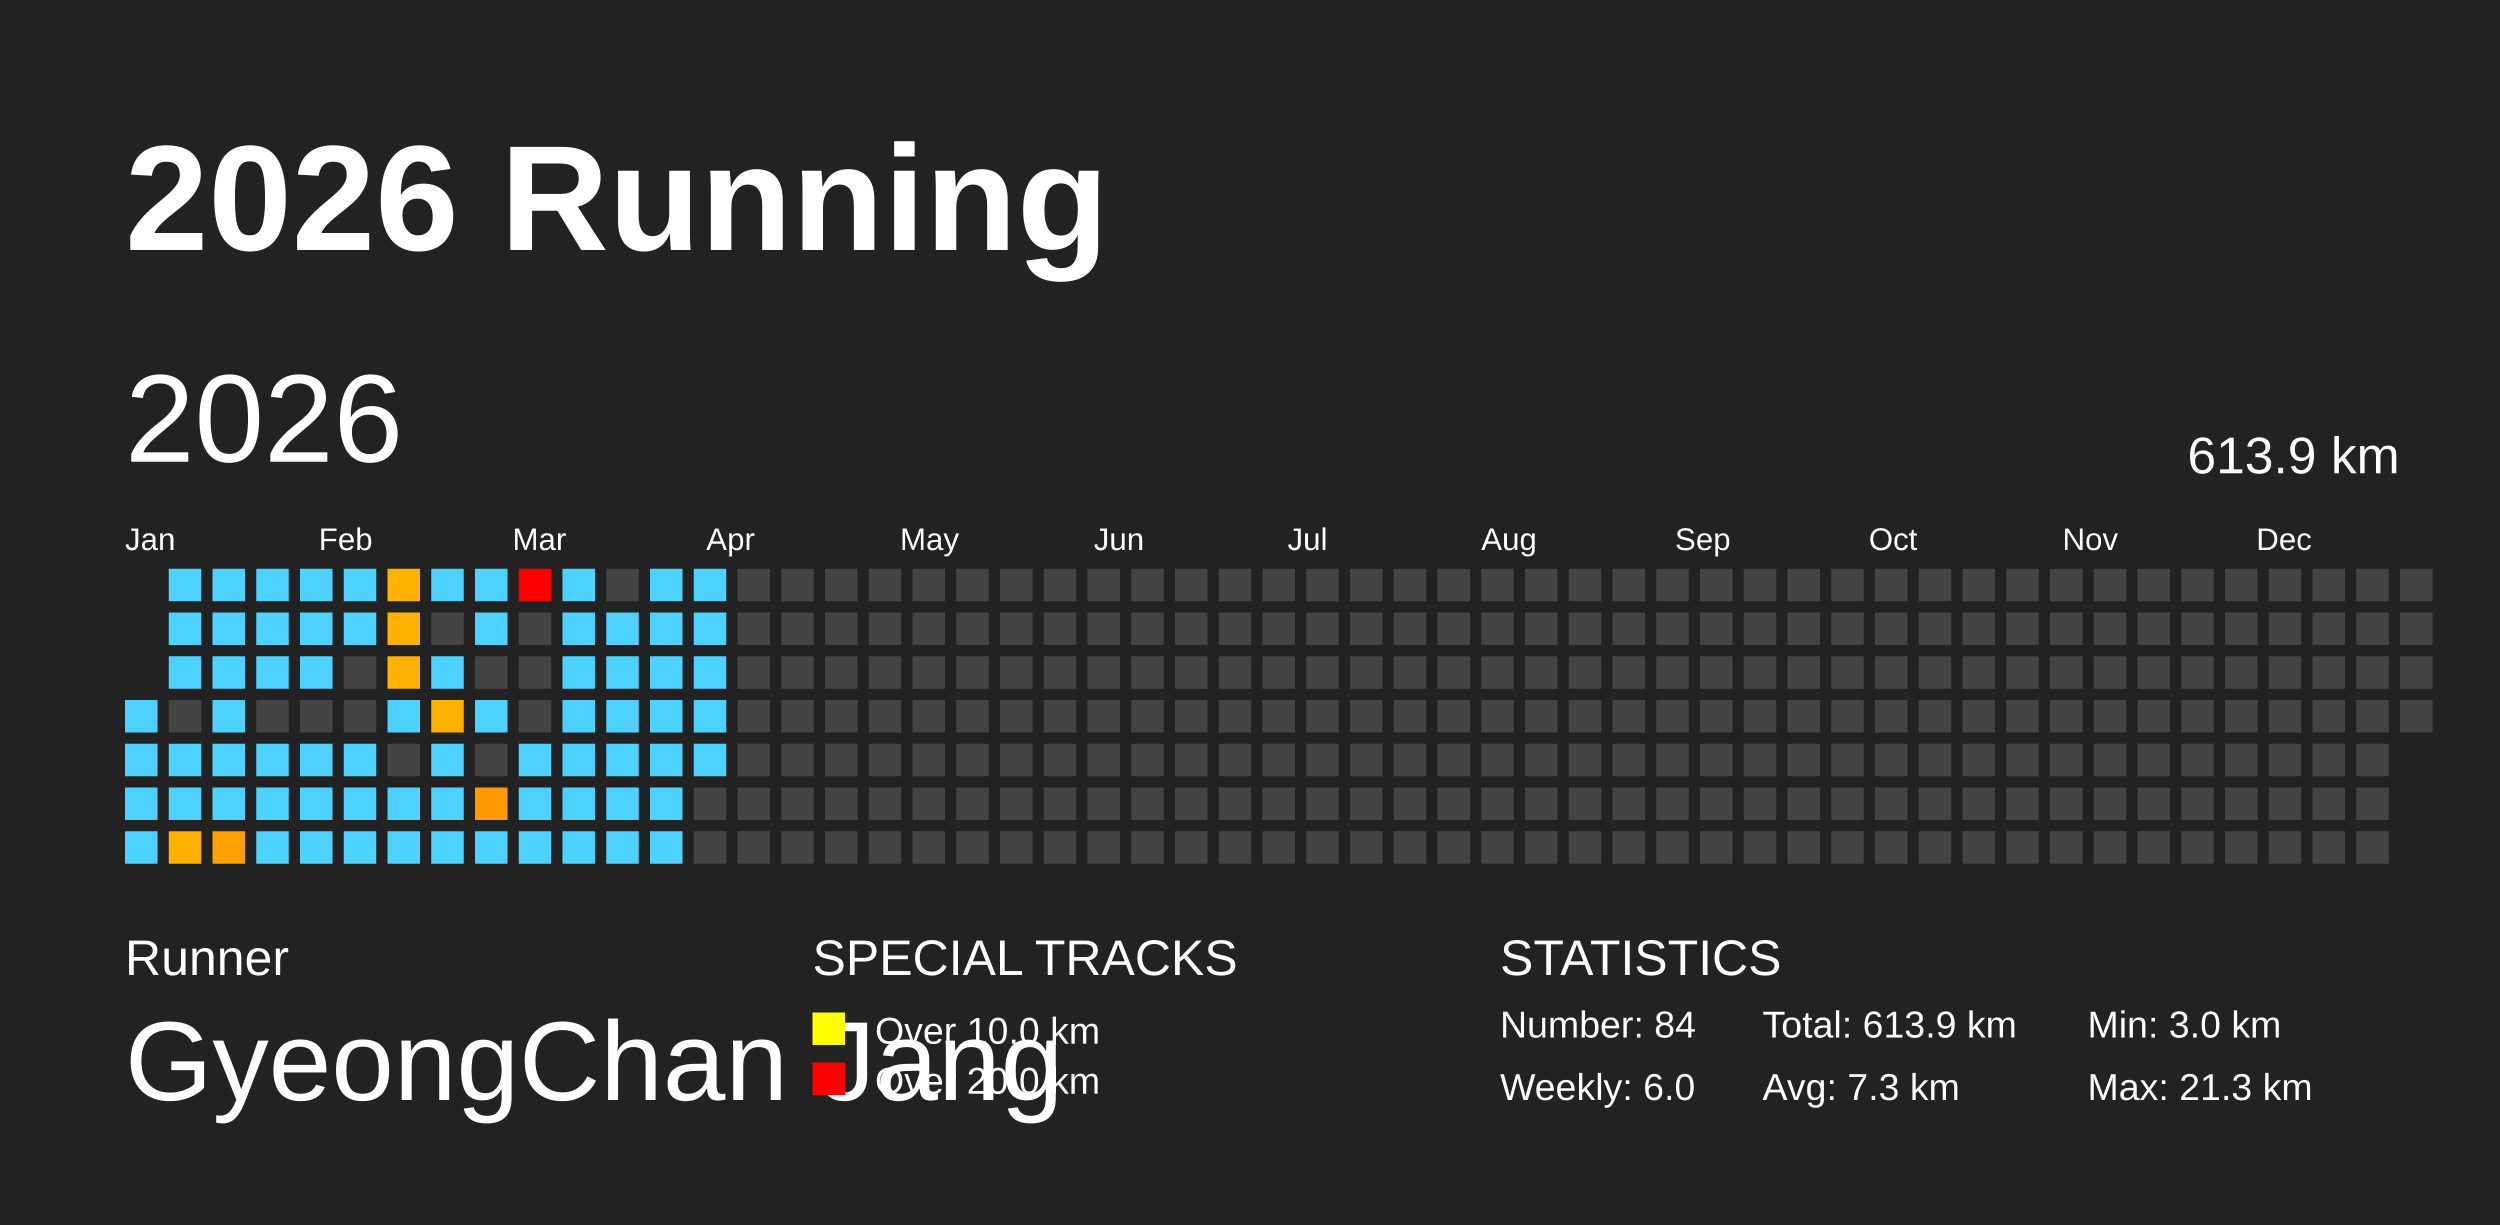
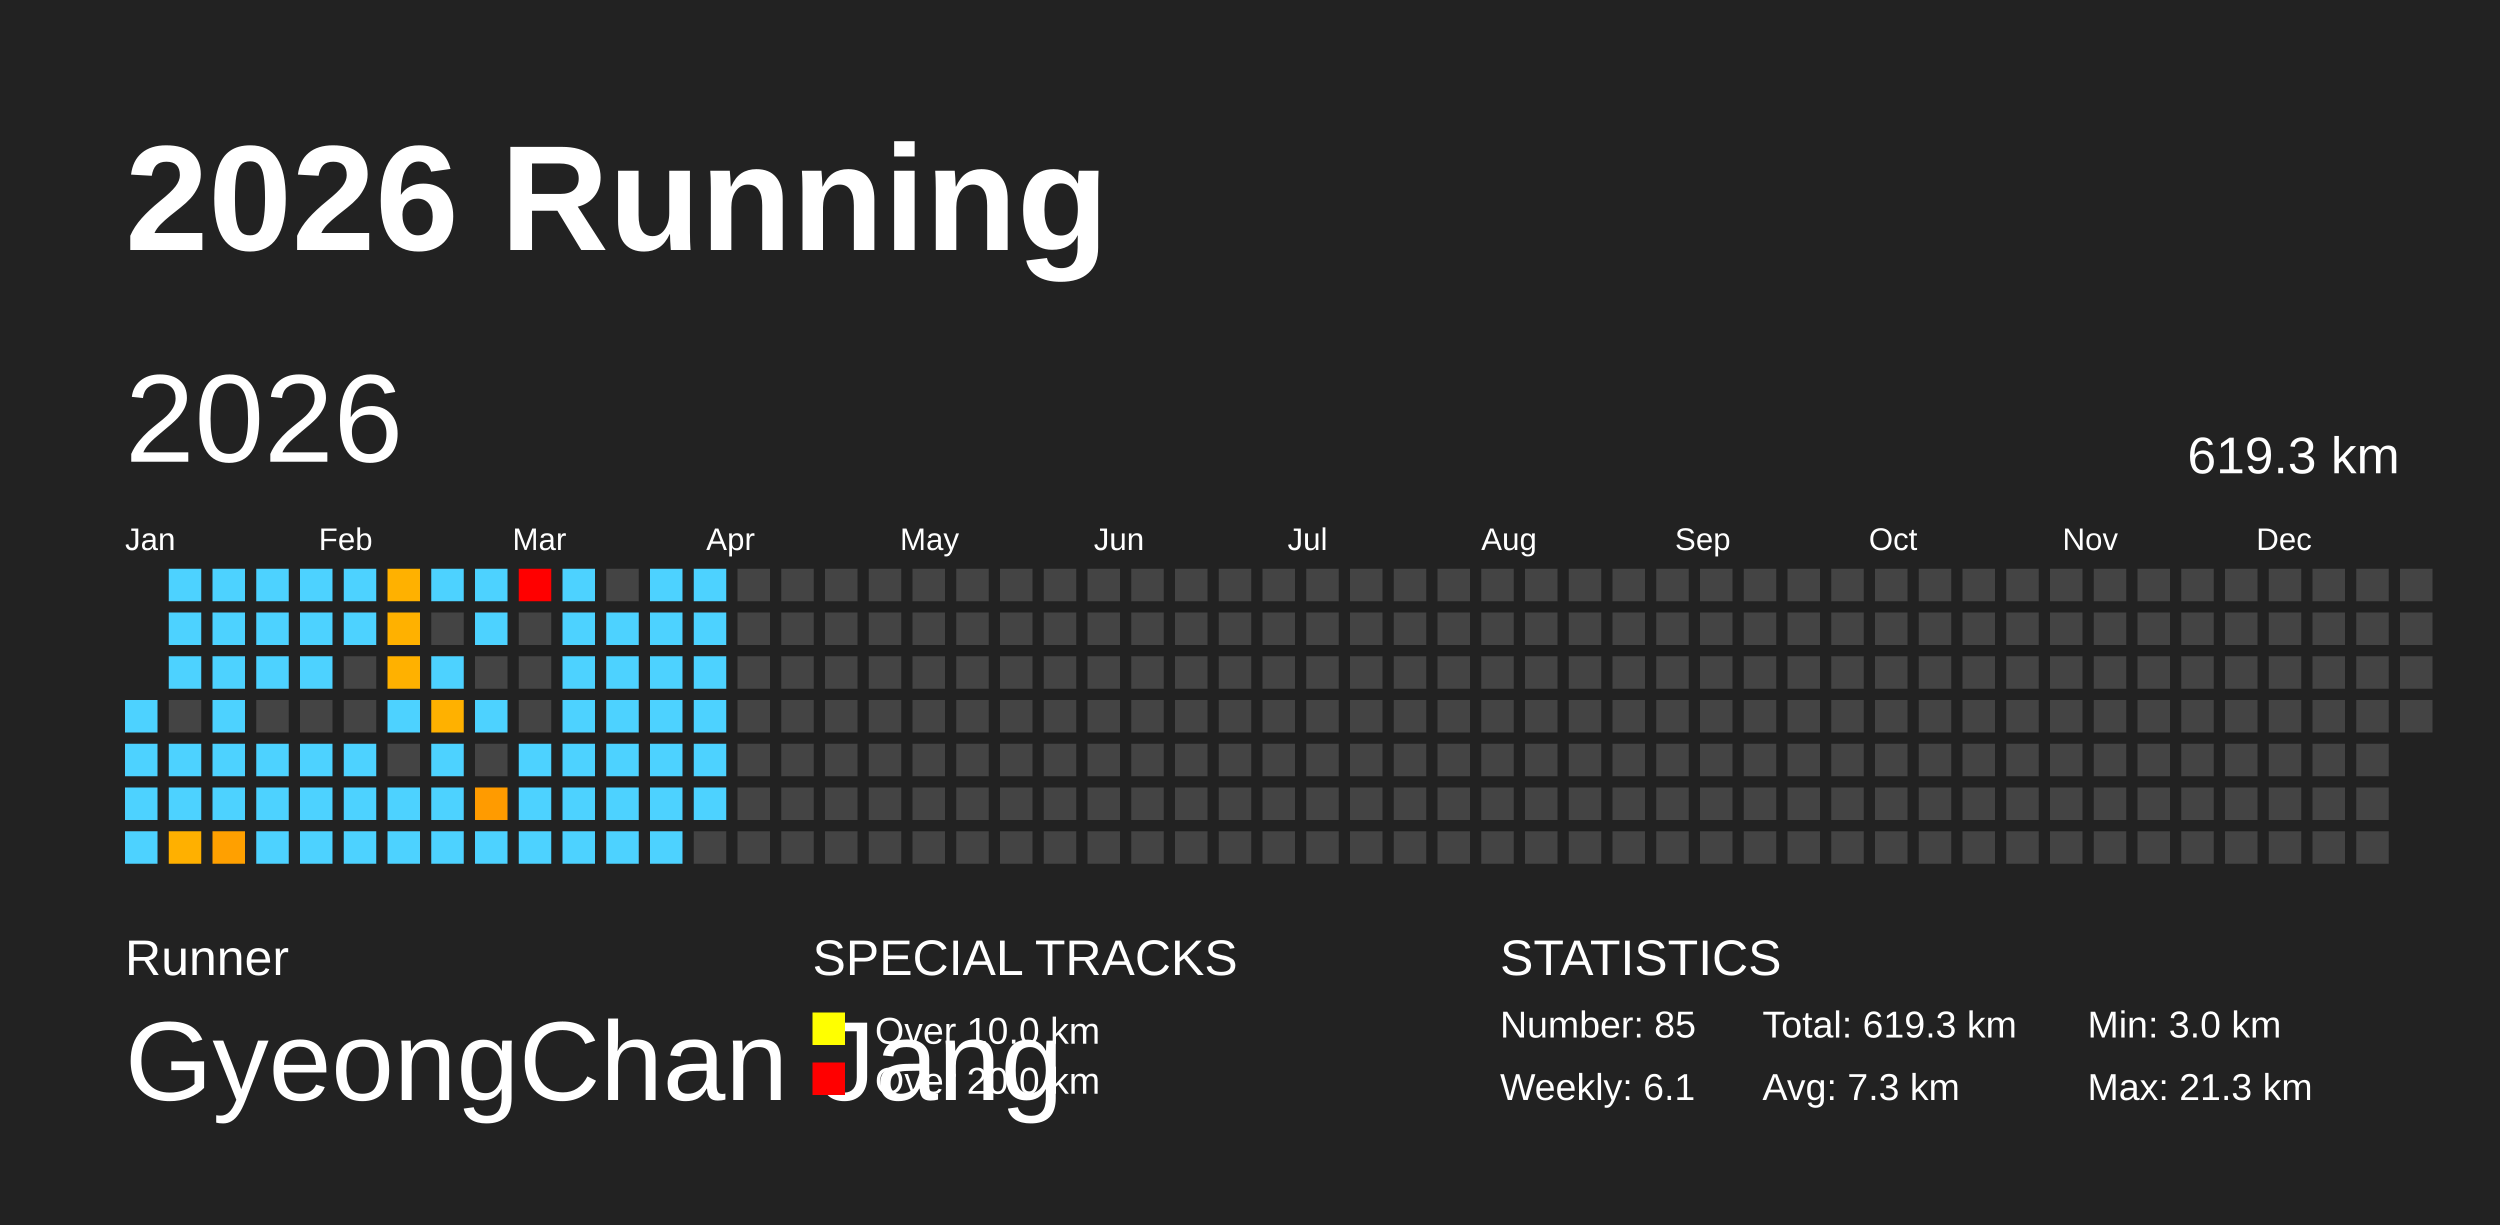
<svg xmlns="http://www.w3.org/2000/svg" baseProfile="full" height="98mm" version="1.1" viewBox="0,0,200,98" width="200mm">
  <defs />
  <rect fill="#222222" height="98" width="200" x="0" y="0" />
  <text fill="#FFFFFF" style="font-size:12px; font-family:Arial; font-weight:bold;" x="10" y="20">2026 Running</text>
  <text fill="#FFFFFF" style="font-size:4px; font-family:Arial" x="10" y="78">Runner</text>
  <text fill="#FFFFFF" style="font-size:9px; font-family:Arial" x="10" y="88">GyeongChan Jang</text>
  <text fill="#FFFFFF" style="font-size:4px; font-family:Arial" x="65" y="78">SPECIAL TRACKS</text>
  <rect fill="yellow" height="2.6" width="2.6" x="65" y="81" />
  <text fill="#FFFFFF" style="font-size:3px; font-family:Arial" x="70" y="83.5">Over 10.0 km</text>
  <rect fill="red" height="2.6" width="2.6" x="65" y="85" />
  <text fill="#FFFFFF" style="font-size:3px; font-family:Arial" x="70" y="87.5">Over 20.0 km</text>
  <text fill="#FFFFFF" style="font-size:4px; font-family:Arial" x="120" y="78">STATISTICS</text>
-   <text fill="#FFFFFF" style="font-size:3px; font-family:Arial" x="120" y="83">Number: 84</text>
-   <text fill="#FFFFFF" style="font-size:3px; font-family:Arial" x="120" y="88">Weekly: 6.0</text>
-   <text fill="#FFFFFF" style="font-size:3px; font-family:Arial" x="141" y="83">Total: 613.9 km</text>
+   <text fill="#FFFFFF" style="font-size:3px; font-family:Arial" x="120" y="83">Number: 85</text>
+   <text fill="#FFFFFF" style="font-size:3px; font-family:Arial" x="120" y="88">Weekly: 6.1</text>
+   <text fill="#FFFFFF" style="font-size:3px; font-family:Arial" x="141" y="83">Total: 619.3 km</text>
  <text fill="#FFFFFF" style="font-size:3px; font-family:Arial" x="141" y="88">Avg: 7.3 km</text>
  <text fill="#FFFFFF" style="font-size:3px; font-family:Arial" x="167" y="83">Min: 3.0 km</text>
  <text fill="#FFFFFF" style="font-size:3px; font-family:Arial" x="167" y="88">Max: 21.3 km</text>
  <text dominant-baseline="hanging" fill="#FFFFFF" style="font-size:10.0px; font-family:Arial;" x="10" y="30">2026</text>
-   <text dominant-baseline="hanging" fill="#FFFFFF" style="font-size:4.125px; font-family:Arial;" x="175" y="35">613.9 km</text>
+   <text dominant-baseline="hanging" fill="#FFFFFF" style="font-size:4.125px; font-family:Arial;" x="175" y="35">619.3 km</text>
  <text fill="#FFFFFF" style="font-size:2.5px; font-family:Arial" x="10.0" y="44">Jan</text>
  <text fill="#FFFFFF" style="font-size:2.5px; font-family:Arial" x="25.5" y="44">Feb</text>
  <text fill="#FFFFFF" style="font-size:2.5px; font-family:Arial" x="41.0" y="44">Mar</text>
  <text fill="#FFFFFF" style="font-size:2.5px; font-family:Arial" x="56.5" y="44">Apr</text>
  <text fill="#FFFFFF" style="font-size:2.5px; font-family:Arial" x="72.0" y="44">May</text>
  <text fill="#FFFFFF" style="font-size:2.5px; font-family:Arial" x="87.5" y="44">Jun</text>
  <text fill="#FFFFFF" style="font-size:2.5px; font-family:Arial" x="103.0" y="44">Jul</text>
  <text fill="#FFFFFF" style="font-size:2.5px; font-family:Arial" x="118.5" y="44">Aug</text>
  <text fill="#FFFFFF" style="font-size:2.5px; font-family:Arial" x="134.0" y="44">Sep</text>
  <text fill="#FFFFFF" style="font-size:2.5px; font-family:Arial" x="149.5" y="44">Oct</text>
  <text fill="#FFFFFF" style="font-size:2.5px; font-family:Arial" x="165.0" y="44">Nov</text>
  <text fill="#FFFFFF" style="font-size:2.5px; font-family:Arial" x="180.5" y="44">Dec</text>
  <rect fill="#4dd2ff" height="2.6" width="2.6" x="10.0" y="56.0" />
  <rect fill="#4dd2ff" height="2.6" width="2.6" x="10.0" y="59.5" />
  <rect fill="#4dd2ff" height="2.6" width="2.6" x="10.0" y="63.0" />
  <rect fill="#4dd2ff" height="2.6" width="2.6" x="10.0" y="66.5" />
  <rect fill="#4dd2ff" height="2.6" width="2.6" x="13.5" y="45.5" />
  <rect fill="#4dd2ff" height="2.6" width="2.6" x="13.5" y="49.0" />
  <rect fill="#4dd2ff" height="2.6" width="2.6" x="13.5" y="52.5" />
  <rect fill="#444444" height="2.6" width="2.6" x="13.5" y="56.0" />
  <rect fill="#4dd2ff" height="2.6" width="2.6" x="13.5" y="59.5" />
  <rect fill="#4dd2ff" height="2.6" width="2.6" x="13.5" y="63.0" />
  <rect fill="#ffb000" height="2.6" width="2.6" x="13.5" y="66.5" />
  <rect fill="#4dd2ff" height="2.6" width="2.6" x="17.0" y="45.5" />
  <rect fill="#4dd2ff" height="2.6" width="2.6" x="17.0" y="49.0" />
  <rect fill="#4dd2ff" height="2.6" width="2.6" x="17.0" y="52.5" />
  <rect fill="#4dd2ff" height="2.6" width="2.6" x="17.0" y="56.0" />
  <rect fill="#4dd2ff" height="2.6" width="2.6" x="17.0" y="59.5" />
  <rect fill="#4dd2ff" height="2.6" width="2.6" x="17.0" y="63.0" />
  <rect fill="#ffa000" height="2.6" width="2.6" x="17.0" y="66.5" />
  <rect fill="#4dd2ff" height="2.6" width="2.6" x="20.5" y="45.5" />
  <rect fill="#4dd2ff" height="2.6" width="2.6" x="20.5" y="49.0" />
  <rect fill="#4dd2ff" height="2.6" width="2.6" x="20.5" y="52.5" />
  <rect fill="#444444" height="2.6" width="2.6" x="20.5" y="56.0" />
  <rect fill="#4dd2ff" height="2.6" width="2.6" x="20.5" y="59.5" />
  <rect fill="#4dd2ff" height="2.6" width="2.6" x="20.5" y="63.0" />
  <rect fill="#4dd2ff" height="2.6" width="2.6" x="20.5" y="66.5" />
  <rect fill="#4dd2ff" height="2.6" width="2.6" x="24.0" y="45.5" />
  <rect fill="#4dd2ff" height="2.6" width="2.6" x="24.0" y="49.0" />
  <rect fill="#4dd2ff" height="2.6" width="2.6" x="24.0" y="52.5" />
  <rect fill="#444444" height="2.6" width="2.6" x="24.0" y="56.0" />
  <rect fill="#4dd2ff" height="2.6" width="2.6" x="24.0" y="59.5" />
  <rect fill="#4dd2ff" height="2.6" width="2.6" x="24.0" y="63.0" />
  <rect fill="#4dd2ff" height="2.6" width="2.6" x="24.0" y="66.5" />
  <rect fill="#4dd2ff" height="2.6" width="2.6" x="27.5" y="45.5" />
  <rect fill="#4dd2ff" height="2.6" width="2.6" x="27.5" y="49.0" />
  <rect fill="#444444" height="2.6" width="2.6" x="27.5" y="52.5" />
  <rect fill="#444444" height="2.6" width="2.6" x="27.5" y="56.0" />
  <rect fill="#4dd2ff" height="2.6" width="2.6" x="27.5" y="59.5" />
  <rect fill="#4dd2ff" height="2.6" width="2.6" x="27.5" y="63.0" />
  <rect fill="#4dd2ff" height="2.6" width="2.6" x="27.5" y="66.5" />
  <rect fill="#ffb100" height="2.6" width="2.6" x="31.0" y="45.5" />
  <rect fill="#ffb100" height="2.6" width="2.6" x="31.0" y="49.0" />
  <rect fill="#ffb100" height="2.6" width="2.6" x="31.0" y="52.5" />
  <rect fill="#4dd2ff" height="2.6" width="2.6" x="31.0" y="56.0" />
  <rect fill="#444444" height="2.6" width="2.6" x="31.0" y="59.5" />
  <rect fill="#4dd2ff" height="2.6" width="2.6" x="31.0" y="63.0" />
  <rect fill="#4dd2ff" height="2.6" width="2.6" x="31.0" y="66.5" />
  <rect fill="#4dd2ff" height="2.6" width="2.6" x="34.5" y="45.5" />
  <rect fill="#444444" height="2.6" width="2.6" x="34.5" y="49.0" />
  <rect fill="#4dd2ff" height="2.6" width="2.6" x="34.5" y="52.5" />
  <rect fill="#ffb100" height="2.6" width="2.6" x="34.5" y="56.0" />
  <rect fill="#4dd2ff" height="2.6" width="2.6" x="34.5" y="59.5" />
  <rect fill="#4dd2ff" height="2.6" width="2.6" x="34.5" y="63.0" />
  <rect fill="#4dd2ff" height="2.6" width="2.6" x="34.5" y="66.5" />
  <rect fill="#4dd2ff" height="2.6" width="2.6" x="38.0" y="45.5" />
  <rect fill="#4dd2ff" height="2.6" width="2.6" x="38.0" y="49.0" />
  <rect fill="#444444" height="2.6" width="2.6" x="38.0" y="52.5" />
  <rect fill="#4dd2ff" height="2.6" width="2.6" x="38.0" y="56.0" />
  <rect fill="#444444" height="2.6" width="2.6" x="38.0" y="59.5" />
  <rect fill="#ff9b00" height="2.6" width="2.6" x="38.0" y="63.0" />
  <rect fill="#4dd2ff" height="2.6" width="2.6" x="38.0" y="66.5" />
  <rect fill="red" height="2.6" width="2.6" x="41.5" y="45.5" />
  <rect fill="#444444" height="2.6" width="2.6" x="41.5" y="49.0" />
  <rect fill="#444444" height="2.6" width="2.6" x="41.5" y="52.5" />
  <rect fill="#444444" height="2.6" width="2.6" x="41.5" y="56.0" />
  <rect fill="#4dd2ff" height="2.6" width="2.6" x="41.5" y="59.5" />
  <rect fill="#4dd2ff" height="2.6" width="2.6" x="41.5" y="63.0" />
  <rect fill="#4dd2ff" height="2.6" width="2.6" x="41.5" y="66.5" />
  <rect fill="#4dd2ff" height="2.6" width="2.6" x="45.0" y="45.5" />
  <rect fill="#4dd2ff" height="2.6" width="2.6" x="45.0" y="49.0" />
  <rect fill="#4dd2ff" height="2.6" width="2.6" x="45.0" y="52.5" />
  <rect fill="#4dd2ff" height="2.6" width="2.6" x="45.0" y="56.0" />
  <rect fill="#4dd2ff" height="2.6" width="2.6" x="45.0" y="59.5" />
  <rect fill="#4dd2ff" height="2.6" width="2.6" x="45.0" y="63.0" />
  <rect fill="#4dd2ff" height="2.6" width="2.6" x="45.0" y="66.5" />
  <rect fill="#444444" height="2.6" width="2.6" x="48.5" y="45.5" />
  <rect fill="#4dd2ff" height="2.6" width="2.6" x="48.5" y="49.0" />
  <rect fill="#4dd2ff" height="2.6" width="2.6" x="48.5" y="52.5" />
  <rect fill="#4dd2ff" height="2.6" width="2.6" x="48.5" y="56.0" />
  <rect fill="#4dd2ff" height="2.6" width="2.6" x="48.5" y="59.5" />
  <rect fill="#4dd2ff" height="2.6" width="2.6" x="48.5" y="63.0" />
  <rect fill="#4dd2ff" height="2.6" width="2.6" x="48.5" y="66.5" />
  <rect fill="#4dd2ff" height="2.6" width="2.6" x="52.0" y="45.5" />
  <rect fill="#4dd2ff" height="2.6" width="2.6" x="52.0" y="49.0" />
  <rect fill="#4dd2ff" height="2.6" width="2.6" x="52.0" y="52.5" />
  <rect fill="#4dd2ff" height="2.6" width="2.6" x="52.0" y="56.0" />
  <rect fill="#4dd2ff" height="2.6" width="2.6" x="52.0" y="59.5" />
  <rect fill="#4dd2ff" height="2.6" width="2.6" x="52.0" y="63.0" />
  <rect fill="#4dd2ff" height="2.6" width="2.6" x="52.0" y="66.5" />
  <rect fill="#4dd2ff" height="2.6" width="2.6" x="55.5" y="45.5" />
  <rect fill="#4dd2ff" height="2.6" width="2.6" x="55.5" y="49.0" />
  <rect fill="#4dd2ff" height="2.6" width="2.6" x="55.5" y="52.5" />
  <rect fill="#4dd2ff" height="2.6" width="2.6" x="55.5" y="56.0" />
  <rect fill="#4dd2ff" height="2.6" width="2.6" x="55.5" y="59.5" />
-   <rect fill="#444444" height="2.6" width="2.6" x="55.5" y="63.0" />
+   <rect fill="#4dd2ff" height="2.6" width="2.6" x="55.5" y="63.0" />
  <rect fill="#444444" height="2.6" width="2.6" x="55.5" y="66.5" />
  <rect fill="#444444" height="2.6" width="2.6" x="59.0" y="45.5" />
  <rect fill="#444444" height="2.6" width="2.6" x="59.0" y="49.0" />
  <rect fill="#444444" height="2.6" width="2.6" x="59.0" y="52.5" />
  <rect fill="#444444" height="2.6" width="2.6" x="59.0" y="56.0" />
  <rect fill="#444444" height="2.6" width="2.6" x="59.0" y="59.5" />
  <rect fill="#444444" height="2.6" width="2.6" x="59.0" y="63.0" />
  <rect fill="#444444" height="2.6" width="2.6" x="59.0" y="66.5" />
  <rect fill="#444444" height="2.6" width="2.6" x="62.5" y="45.5" />
  <rect fill="#444444" height="2.6" width="2.6" x="62.5" y="49.0" />
  <rect fill="#444444" height="2.6" width="2.6" x="62.5" y="52.5" />
  <rect fill="#444444" height="2.6" width="2.6" x="62.5" y="56.0" />
  <rect fill="#444444" height="2.6" width="2.6" x="62.5" y="59.5" />
  <rect fill="#444444" height="2.6" width="2.6" x="62.5" y="63.0" />
  <rect fill="#444444" height="2.6" width="2.6" x="62.5" y="66.5" />
  <rect fill="#444444" height="2.6" width="2.6" x="66.0" y="45.5" />
  <rect fill="#444444" height="2.6" width="2.6" x="66.0" y="49.0" />
  <rect fill="#444444" height="2.6" width="2.6" x="66.0" y="52.5" />
  <rect fill="#444444" height="2.6" width="2.6" x="66.0" y="56.0" />
  <rect fill="#444444" height="2.6" width="2.6" x="66.0" y="59.5" />
  <rect fill="#444444" height="2.6" width="2.6" x="66.0" y="63.0" />
  <rect fill="#444444" height="2.6" width="2.6" x="66.0" y="66.5" />
  <rect fill="#444444" height="2.6" width="2.6" x="69.5" y="45.5" />
  <rect fill="#444444" height="2.6" width="2.6" x="69.5" y="49.0" />
  <rect fill="#444444" height="2.6" width="2.6" x="69.5" y="52.5" />
  <rect fill="#444444" height="2.6" width="2.6" x="69.5" y="56.0" />
  <rect fill="#444444" height="2.6" width="2.6" x="69.5" y="59.5" />
  <rect fill="#444444" height="2.6" width="2.6" x="69.5" y="63.0" />
  <rect fill="#444444" height="2.6" width="2.6" x="69.5" y="66.5" />
  <rect fill="#444444" height="2.6" width="2.6" x="73.0" y="45.5" />
  <rect fill="#444444" height="2.6" width="2.6" x="73.0" y="49.0" />
  <rect fill="#444444" height="2.6" width="2.6" x="73.0" y="52.5" />
  <rect fill="#444444" height="2.6" width="2.6" x="73.0" y="56.0" />
  <rect fill="#444444" height="2.6" width="2.6" x="73.0" y="59.5" />
  <rect fill="#444444" height="2.6" width="2.6" x="73.0" y="63.0" />
  <rect fill="#444444" height="2.6" width="2.6" x="73.0" y="66.5" />
  <rect fill="#444444" height="2.6" width="2.6" x="76.5" y="45.5" />
  <rect fill="#444444" height="2.6" width="2.6" x="76.5" y="49.0" />
  <rect fill="#444444" height="2.6" width="2.6" x="76.5" y="52.5" />
  <rect fill="#444444" height="2.6" width="2.6" x="76.5" y="56.0" />
  <rect fill="#444444" height="2.6" width="2.6" x="76.5" y="59.5" />
  <rect fill="#444444" height="2.6" width="2.6" x="76.5" y="63.0" />
  <rect fill="#444444" height="2.6" width="2.6" x="76.5" y="66.5" />
  <rect fill="#444444" height="2.6" width="2.6" x="80.0" y="45.5" />
  <rect fill="#444444" height="2.6" width="2.6" x="80.0" y="49.0" />
  <rect fill="#444444" height="2.6" width="2.6" x="80.0" y="52.5" />
  <rect fill="#444444" height="2.6" width="2.6" x="80.0" y="56.0" />
  <rect fill="#444444" height="2.6" width="2.6" x="80.0" y="59.5" />
  <rect fill="#444444" height="2.6" width="2.6" x="80.0" y="63.0" />
  <rect fill="#444444" height="2.6" width="2.6" x="80.0" y="66.5" />
  <rect fill="#444444" height="2.6" width="2.6" x="83.5" y="45.5" />
  <rect fill="#444444" height="2.6" width="2.6" x="83.5" y="49.0" />
  <rect fill="#444444" height="2.6" width="2.6" x="83.5" y="52.5" />
  <rect fill="#444444" height="2.6" width="2.6" x="83.5" y="56.0" />
  <rect fill="#444444" height="2.6" width="2.6" x="83.5" y="59.5" />
  <rect fill="#444444" height="2.6" width="2.6" x="83.5" y="63.0" />
  <rect fill="#444444" height="2.6" width="2.6" x="83.5" y="66.5" />
  <rect fill="#444444" height="2.6" width="2.6" x="87.0" y="45.5" />
  <rect fill="#444444" height="2.6" width="2.6" x="87.0" y="49.0" />
  <rect fill="#444444" height="2.6" width="2.6" x="87.0" y="52.5" />
  <rect fill="#444444" height="2.6" width="2.6" x="87.0" y="56.0" />
  <rect fill="#444444" height="2.6" width="2.6" x="87.0" y="59.5" />
  <rect fill="#444444" height="2.6" width="2.6" x="87.0" y="63.0" />
  <rect fill="#444444" height="2.6" width="2.6" x="87.0" y="66.5" />
  <rect fill="#444444" height="2.6" width="2.6" x="90.5" y="45.5" />
  <rect fill="#444444" height="2.6" width="2.6" x="90.5" y="49.0" />
  <rect fill="#444444" height="2.6" width="2.6" x="90.5" y="52.5" />
  <rect fill="#444444" height="2.6" width="2.6" x="90.5" y="56.0" />
  <rect fill="#444444" height="2.6" width="2.6" x="90.5" y="59.5" />
  <rect fill="#444444" height="2.6" width="2.6" x="90.5" y="63.0" />
  <rect fill="#444444" height="2.6" width="2.6" x="90.5" y="66.5" />
  <rect fill="#444444" height="2.6" width="2.6" x="94.0" y="45.5" />
  <rect fill="#444444" height="2.6" width="2.6" x="94.0" y="49.0" />
  <rect fill="#444444" height="2.6" width="2.6" x="94.0" y="52.5" />
  <rect fill="#444444" height="2.6" width="2.6" x="94.0" y="56.0" />
  <rect fill="#444444" height="2.6" width="2.6" x="94.0" y="59.5" />
  <rect fill="#444444" height="2.6" width="2.6" x="94.0" y="63.0" />
  <rect fill="#444444" height="2.6" width="2.6" x="94.0" y="66.5" />
  <rect fill="#444444" height="2.6" width="2.6" x="97.5" y="45.5" />
  <rect fill="#444444" height="2.6" width="2.6" x="97.5" y="49.0" />
  <rect fill="#444444" height="2.6" width="2.6" x="97.5" y="52.5" />
  <rect fill="#444444" height="2.6" width="2.6" x="97.5" y="56.0" />
  <rect fill="#444444" height="2.6" width="2.6" x="97.5" y="59.5" />
  <rect fill="#444444" height="2.6" width="2.6" x="97.5" y="63.0" />
  <rect fill="#444444" height="2.6" width="2.6" x="97.5" y="66.5" />
  <rect fill="#444444" height="2.6" width="2.6" x="101.0" y="45.5" />
  <rect fill="#444444" height="2.6" width="2.6" x="101.0" y="49.0" />
  <rect fill="#444444" height="2.6" width="2.6" x="101.0" y="52.5" />
  <rect fill="#444444" height="2.6" width="2.6" x="101.0" y="56.0" />
  <rect fill="#444444" height="2.6" width="2.6" x="101.0" y="59.5" />
  <rect fill="#444444" height="2.6" width="2.6" x="101.0" y="63.0" />
  <rect fill="#444444" height="2.6" width="2.6" x="101.0" y="66.5" />
  <rect fill="#444444" height="2.6" width="2.6" x="104.5" y="45.5" />
  <rect fill="#444444" height="2.6" width="2.6" x="104.5" y="49.0" />
  <rect fill="#444444" height="2.6" width="2.6" x="104.5" y="52.5" />
  <rect fill="#444444" height="2.6" width="2.6" x="104.5" y="56.0" />
  <rect fill="#444444" height="2.6" width="2.6" x="104.5" y="59.5" />
  <rect fill="#444444" height="2.6" width="2.6" x="104.5" y="63.0" />
  <rect fill="#444444" height="2.6" width="2.6" x="104.5" y="66.5" />
  <rect fill="#444444" height="2.6" width="2.6" x="108.0" y="45.5" />
  <rect fill="#444444" height="2.6" width="2.6" x="108.0" y="49.0" />
  <rect fill="#444444" height="2.6" width="2.6" x="108.0" y="52.5" />
  <rect fill="#444444" height="2.6" width="2.6" x="108.0" y="56.0" />
  <rect fill="#444444" height="2.6" width="2.6" x="108.0" y="59.5" />
  <rect fill="#444444" height="2.6" width="2.6" x="108.0" y="63.0" />
  <rect fill="#444444" height="2.6" width="2.6" x="108.0" y="66.5" />
  <rect fill="#444444" height="2.6" width="2.6" x="111.5" y="45.5" />
  <rect fill="#444444" height="2.6" width="2.6" x="111.5" y="49.0" />
  <rect fill="#444444" height="2.6" width="2.6" x="111.5" y="52.5" />
  <rect fill="#444444" height="2.6" width="2.6" x="111.5" y="56.0" />
  <rect fill="#444444" height="2.6" width="2.6" x="111.5" y="59.5" />
  <rect fill="#444444" height="2.6" width="2.6" x="111.5" y="63.0" />
  <rect fill="#444444" height="2.6" width="2.6" x="111.5" y="66.5" />
  <rect fill="#444444" height="2.6" width="2.6" x="115.0" y="45.5" />
  <rect fill="#444444" height="2.6" width="2.6" x="115.0" y="49.0" />
  <rect fill="#444444" height="2.6" width="2.6" x="115.0" y="52.5" />
  <rect fill="#444444" height="2.6" width="2.6" x="115.0" y="56.0" />
  <rect fill="#444444" height="2.6" width="2.6" x="115.0" y="59.5" />
  <rect fill="#444444" height="2.6" width="2.6" x="115.0" y="63.0" />
  <rect fill="#444444" height="2.6" width="2.6" x="115.0" y="66.5" />
  <rect fill="#444444" height="2.6" width="2.6" x="118.5" y="45.5" />
  <rect fill="#444444" height="2.6" width="2.6" x="118.5" y="49.0" />
  <rect fill="#444444" height="2.6" width="2.6" x="118.5" y="52.5" />
  <rect fill="#444444" height="2.6" width="2.6" x="118.5" y="56.0" />
  <rect fill="#444444" height="2.6" width="2.6" x="118.5" y="59.5" />
  <rect fill="#444444" height="2.6" width="2.6" x="118.5" y="63.0" />
  <rect fill="#444444" height="2.6" width="2.6" x="118.5" y="66.5" />
  <rect fill="#444444" height="2.6" width="2.6" x="122.0" y="45.5" />
  <rect fill="#444444" height="2.6" width="2.6" x="122.0" y="49.0" />
  <rect fill="#444444" height="2.6" width="2.6" x="122.0" y="52.5" />
  <rect fill="#444444" height="2.6" width="2.6" x="122.0" y="56.0" />
  <rect fill="#444444" height="2.6" width="2.6" x="122.0" y="59.5" />
  <rect fill="#444444" height="2.6" width="2.6" x="122.0" y="63.0" />
  <rect fill="#444444" height="2.6" width="2.6" x="122.0" y="66.5" />
  <rect fill="#444444" height="2.6" width="2.6" x="125.5" y="45.5" />
  <rect fill="#444444" height="2.6" width="2.6" x="125.5" y="49.0" />
  <rect fill="#444444" height="2.6" width="2.6" x="125.5" y="52.5" />
  <rect fill="#444444" height="2.6" width="2.6" x="125.5" y="56.0" />
  <rect fill="#444444" height="2.6" width="2.6" x="125.5" y="59.5" />
  <rect fill="#444444" height="2.6" width="2.6" x="125.5" y="63.0" />
  <rect fill="#444444" height="2.6" width="2.6" x="125.5" y="66.5" />
  <rect fill="#444444" height="2.6" width="2.6" x="129.0" y="45.5" />
  <rect fill="#444444" height="2.6" width="2.6" x="129.0" y="49.0" />
  <rect fill="#444444" height="2.6" width="2.6" x="129.0" y="52.5" />
  <rect fill="#444444" height="2.6" width="2.6" x="129.0" y="56.0" />
  <rect fill="#444444" height="2.6" width="2.6" x="129.0" y="59.5" />
  <rect fill="#444444" height="2.6" width="2.6" x="129.0" y="63.0" />
  <rect fill="#444444" height="2.6" width="2.6" x="129.0" y="66.5" />
  <rect fill="#444444" height="2.6" width="2.6" x="132.5" y="45.5" />
  <rect fill="#444444" height="2.6" width="2.6" x="132.5" y="49.0" />
  <rect fill="#444444" height="2.6" width="2.6" x="132.5" y="52.5" />
  <rect fill="#444444" height="2.6" width="2.6" x="132.5" y="56.0" />
  <rect fill="#444444" height="2.6" width="2.6" x="132.5" y="59.5" />
  <rect fill="#444444" height="2.6" width="2.6" x="132.5" y="63.0" />
  <rect fill="#444444" height="2.6" width="2.6" x="132.5" y="66.5" />
  <rect fill="#444444" height="2.6" width="2.6" x="136.0" y="45.5" />
  <rect fill="#444444" height="2.6" width="2.6" x="136.0" y="49.0" />
  <rect fill="#444444" height="2.6" width="2.6" x="136.0" y="52.5" />
  <rect fill="#444444" height="2.6" width="2.6" x="136.0" y="56.0" />
  <rect fill="#444444" height="2.6" width="2.6" x="136.0" y="59.5" />
  <rect fill="#444444" height="2.6" width="2.6" x="136.0" y="63.0" />
  <rect fill="#444444" height="2.6" width="2.6" x="136.0" y="66.5" />
  <rect fill="#444444" height="2.6" width="2.6" x="139.5" y="45.5" />
  <rect fill="#444444" height="2.6" width="2.6" x="139.5" y="49.0" />
  <rect fill="#444444" height="2.6" width="2.6" x="139.5" y="52.5" />
  <rect fill="#444444" height="2.6" width="2.6" x="139.5" y="56.0" />
  <rect fill="#444444" height="2.6" width="2.6" x="139.5" y="59.5" />
  <rect fill="#444444" height="2.6" width="2.6" x="139.5" y="63.0" />
  <rect fill="#444444" height="2.6" width="2.6" x="139.5" y="66.5" />
  <rect fill="#444444" height="2.6" width="2.6" x="143.0" y="45.5" />
  <rect fill="#444444" height="2.6" width="2.6" x="143.0" y="49.0" />
  <rect fill="#444444" height="2.6" width="2.6" x="143.0" y="52.5" />
  <rect fill="#444444" height="2.6" width="2.6" x="143.0" y="56.0" />
  <rect fill="#444444" height="2.6" width="2.6" x="143.0" y="59.5" />
  <rect fill="#444444" height="2.6" width="2.6" x="143.0" y="63.0" />
  <rect fill="#444444" height="2.6" width="2.6" x="143.0" y="66.5" />
  <rect fill="#444444" height="2.6" width="2.6" x="146.5" y="45.5" />
  <rect fill="#444444" height="2.6" width="2.6" x="146.5" y="49.0" />
  <rect fill="#444444" height="2.6" width="2.6" x="146.5" y="52.5" />
  <rect fill="#444444" height="2.6" width="2.6" x="146.5" y="56.0" />
  <rect fill="#444444" height="2.6" width="2.6" x="146.5" y="59.5" />
  <rect fill="#444444" height="2.6" width="2.6" x="146.5" y="63.0" />
  <rect fill="#444444" height="2.6" width="2.6" x="146.5" y="66.5" />
  <rect fill="#444444" height="2.6" width="2.6" x="150.0" y="45.5" />
  <rect fill="#444444" height="2.6" width="2.6" x="150.0" y="49.0" />
  <rect fill="#444444" height="2.6" width="2.6" x="150.0" y="52.5" />
  <rect fill="#444444" height="2.6" width="2.6" x="150.0" y="56.0" />
  <rect fill="#444444" height="2.6" width="2.6" x="150.0" y="59.5" />
  <rect fill="#444444" height="2.6" width="2.6" x="150.0" y="63.0" />
  <rect fill="#444444" height="2.6" width="2.6" x="150.0" y="66.5" />
  <rect fill="#444444" height="2.6" width="2.6" x="153.5" y="45.5" />
  <rect fill="#444444" height="2.6" width="2.6" x="153.5" y="49.0" />
  <rect fill="#444444" height="2.6" width="2.6" x="153.5" y="52.5" />
  <rect fill="#444444" height="2.6" width="2.6" x="153.5" y="56.0" />
  <rect fill="#444444" height="2.6" width="2.6" x="153.5" y="59.5" />
  <rect fill="#444444" height="2.6" width="2.6" x="153.5" y="63.0" />
  <rect fill="#444444" height="2.6" width="2.6" x="153.5" y="66.5" />
  <rect fill="#444444" height="2.6" width="2.6" x="157.0" y="45.5" />
  <rect fill="#444444" height="2.6" width="2.6" x="157.0" y="49.0" />
  <rect fill="#444444" height="2.6" width="2.6" x="157.0" y="52.5" />
  <rect fill="#444444" height="2.6" width="2.6" x="157.0" y="56.0" />
  <rect fill="#444444" height="2.6" width="2.6" x="157.0" y="59.5" />
  <rect fill="#444444" height="2.6" width="2.6" x="157.0" y="63.0" />
  <rect fill="#444444" height="2.6" width="2.6" x="157.0" y="66.5" />
  <rect fill="#444444" height="2.6" width="2.6" x="160.5" y="45.5" />
  <rect fill="#444444" height="2.6" width="2.6" x="160.5" y="49.0" />
  <rect fill="#444444" height="2.6" width="2.6" x="160.5" y="52.5" />
  <rect fill="#444444" height="2.6" width="2.6" x="160.5" y="56.0" />
  <rect fill="#444444" height="2.6" width="2.6" x="160.5" y="59.5" />
  <rect fill="#444444" height="2.6" width="2.6" x="160.5" y="63.0" />
  <rect fill="#444444" height="2.6" width="2.6" x="160.5" y="66.5" />
  <rect fill="#444444" height="2.6" width="2.6" x="164.0" y="45.5" />
  <rect fill="#444444" height="2.6" width="2.6" x="164.0" y="49.0" />
  <rect fill="#444444" height="2.6" width="2.6" x="164.0" y="52.5" />
  <rect fill="#444444" height="2.6" width="2.6" x="164.0" y="56.0" />
  <rect fill="#444444" height="2.6" width="2.6" x="164.0" y="59.5" />
  <rect fill="#444444" height="2.6" width="2.6" x="164.0" y="63.0" />
  <rect fill="#444444" height="2.6" width="2.6" x="164.0" y="66.5" />
  <rect fill="#444444" height="2.6" width="2.6" x="167.5" y="45.5" />
  <rect fill="#444444" height="2.6" width="2.6" x="167.5" y="49.0" />
  <rect fill="#444444" height="2.6" width="2.6" x="167.5" y="52.5" />
  <rect fill="#444444" height="2.6" width="2.6" x="167.5" y="56.0" />
  <rect fill="#444444" height="2.6" width="2.6" x="167.5" y="59.5" />
  <rect fill="#444444" height="2.6" width="2.6" x="167.5" y="63.0" />
  <rect fill="#444444" height="2.6" width="2.6" x="167.5" y="66.5" />
  <rect fill="#444444" height="2.6" width="2.6" x="171.0" y="45.5" />
  <rect fill="#444444" height="2.6" width="2.6" x="171.0" y="49.0" />
  <rect fill="#444444" height="2.6" width="2.6" x="171.0" y="52.5" />
  <rect fill="#444444" height="2.6" width="2.6" x="171.0" y="56.0" />
  <rect fill="#444444" height="2.6" width="2.6" x="171.0" y="59.5" />
  <rect fill="#444444" height="2.6" width="2.6" x="171.0" y="63.0" />
  <rect fill="#444444" height="2.6" width="2.6" x="171.0" y="66.5" />
  <rect fill="#444444" height="2.6" width="2.6" x="174.5" y="45.5" />
  <rect fill="#444444" height="2.6" width="2.6" x="174.5" y="49.0" />
  <rect fill="#444444" height="2.6" width="2.6" x="174.5" y="52.5" />
  <rect fill="#444444" height="2.6" width="2.6" x="174.5" y="56.0" />
  <rect fill="#444444" height="2.6" width="2.6" x="174.5" y="59.5" />
  <rect fill="#444444" height="2.6" width="2.6" x="174.5" y="63.0" />
  <rect fill="#444444" height="2.6" width="2.6" x="174.5" y="66.5" />
  <rect fill="#444444" height="2.6" width="2.6" x="178.0" y="45.5" />
  <rect fill="#444444" height="2.6" width="2.6" x="178.0" y="49.0" />
  <rect fill="#444444" height="2.6" width="2.6" x="178.0" y="52.5" />
  <rect fill="#444444" height="2.6" width="2.6" x="178.0" y="56.0" />
  <rect fill="#444444" height="2.6" width="2.6" x="178.0" y="59.5" />
  <rect fill="#444444" height="2.6" width="2.6" x="178.0" y="63.0" />
  <rect fill="#444444" height="2.6" width="2.6" x="178.0" y="66.5" />
  <rect fill="#444444" height="2.6" width="2.6" x="181.5" y="45.5" />
  <rect fill="#444444" height="2.6" width="2.6" x="181.5" y="49.0" />
  <rect fill="#444444" height="2.6" width="2.6" x="181.5" y="52.5" />
  <rect fill="#444444" height="2.6" width="2.6" x="181.5" y="56.0" />
  <rect fill="#444444" height="2.6" width="2.6" x="181.5" y="59.5" />
  <rect fill="#444444" height="2.6" width="2.6" x="181.5" y="63.0" />
  <rect fill="#444444" height="2.6" width="2.6" x="181.5" y="66.5" />
  <rect fill="#444444" height="2.6" width="2.6" x="185.0" y="45.5" />
  <rect fill="#444444" height="2.6" width="2.6" x="185.0" y="49.0" />
  <rect fill="#444444" height="2.6" width="2.6" x="185.0" y="52.5" />
  <rect fill="#444444" height="2.6" width="2.6" x="185.0" y="56.0" />
  <rect fill="#444444" height="2.6" width="2.6" x="185.0" y="59.5" />
  <rect fill="#444444" height="2.6" width="2.6" x="185.0" y="63.0" />
  <rect fill="#444444" height="2.6" width="2.6" x="185.0" y="66.5" />
  <rect fill="#444444" height="2.6" width="2.6" x="188.5" y="45.5" />
  <rect fill="#444444" height="2.6" width="2.6" x="188.5" y="49.0" />
  <rect fill="#444444" height="2.6" width="2.6" x="188.5" y="52.5" />
  <rect fill="#444444" height="2.6" width="2.6" x="188.5" y="56.0" />
  <rect fill="#444444" height="2.6" width="2.6" x="188.5" y="59.5" />
  <rect fill="#444444" height="2.6" width="2.6" x="188.5" y="63.0" />
  <rect fill="#444444" height="2.6" width="2.6" x="188.5" y="66.5" />
  <rect fill="#444444" height="2.6" width="2.6" x="192.0" y="45.5" />
  <rect fill="#444444" height="2.6" width="2.6" x="192.0" y="49.0" />
  <rect fill="#444444" height="2.6" width="2.6" x="192.0" y="52.5" />
  <rect fill="#444444" height="2.6" width="2.6" x="192.0" y="56.0" />
</svg>
